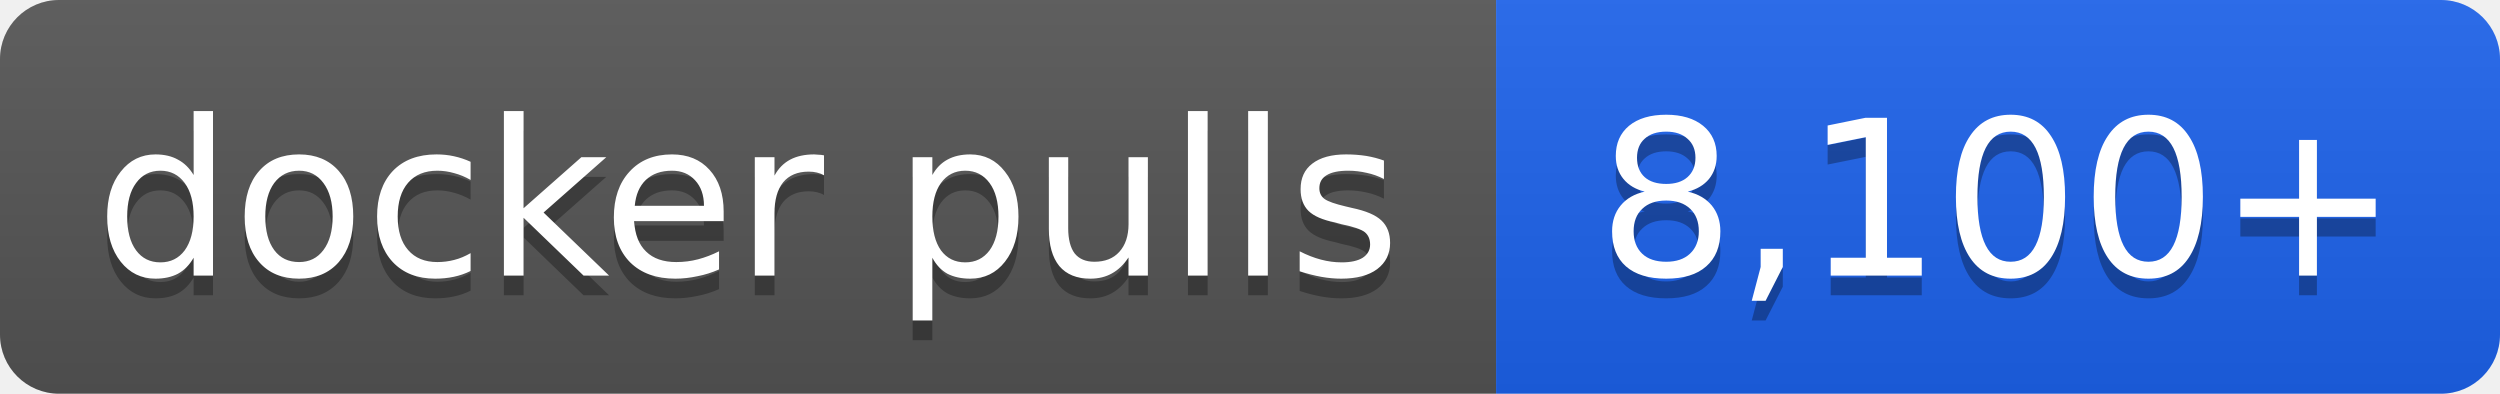
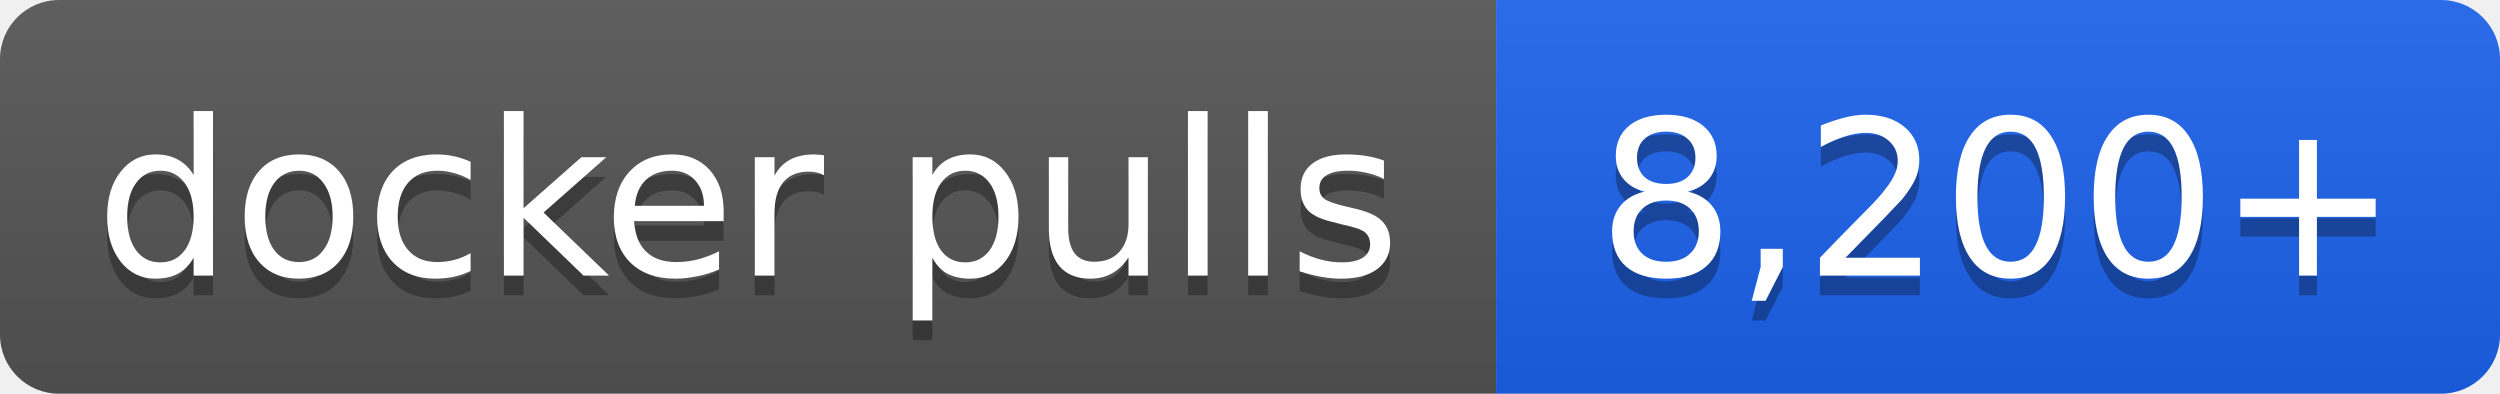
- <svg xmlns="http://www.w3.org/2000/svg" width="127" height="20" role="img" aria-label="docker pulls: 8,100+">
+ <svg xmlns="http://www.w3.org/2000/svg" width="127" height="20" role="img" aria-label="docker pulls: 8,200+">
  <linearGradient id="s" x2="0" y2="100%">
    <stop offset="0" stop-color="#bbb" stop-opacity=".1" />
    <stop offset="1" stop-opacity=".1" />
  </linearGradient>
  <clipPath id="r">
    <rect width="127" height="20" rx="3" fill="#fff" />
  </clipPath>
  <g clip-path="url(#r)">
    <rect width="76" height="20" fill="#555" />
    <rect x="76" width="51" height="20" fill="#1d63ed" />
    <rect width="127" height="20" fill="url(#s)" />
  </g>
  <g fill="#fff" text-anchor="middle" font-family="Verdana,Geneva,DejaVu Sans,sans-serif" font-size="11">
    <text x="38.0" y="15" fill="#010101" fill-opacity=".3">docker pulls</text>
    <text x="38.0" y="14">docker pulls</text>
-     <text x="101.5" y="15" fill="#010101" fill-opacity=".3">8,100+</text>
-     <text x="101.5" y="14">8,100+</text>
+     <text x="101.5" y="15" fill="#010101" fill-opacity=".3">8,200+</text>
+     <text x="101.5" y="14">8,200+</text>
  </g>
</svg>
